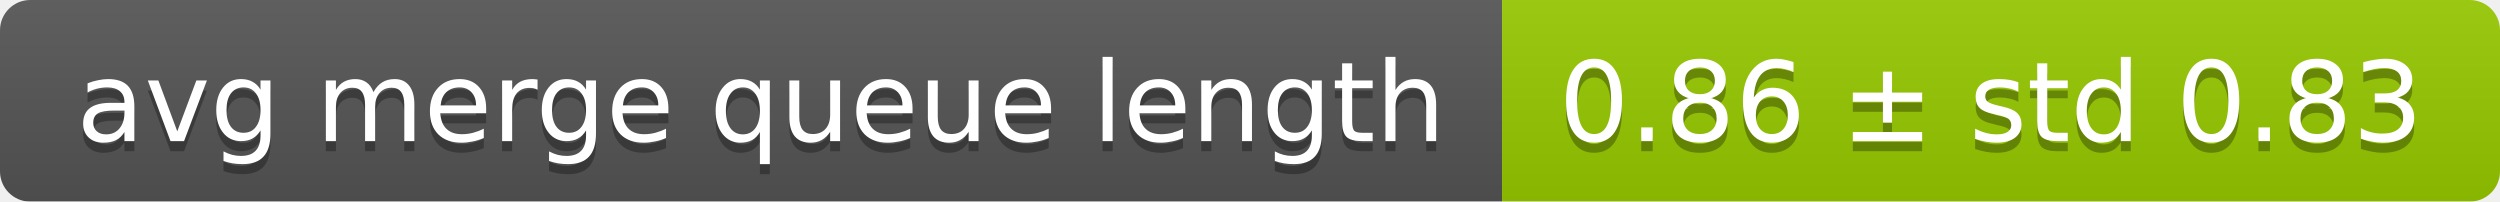
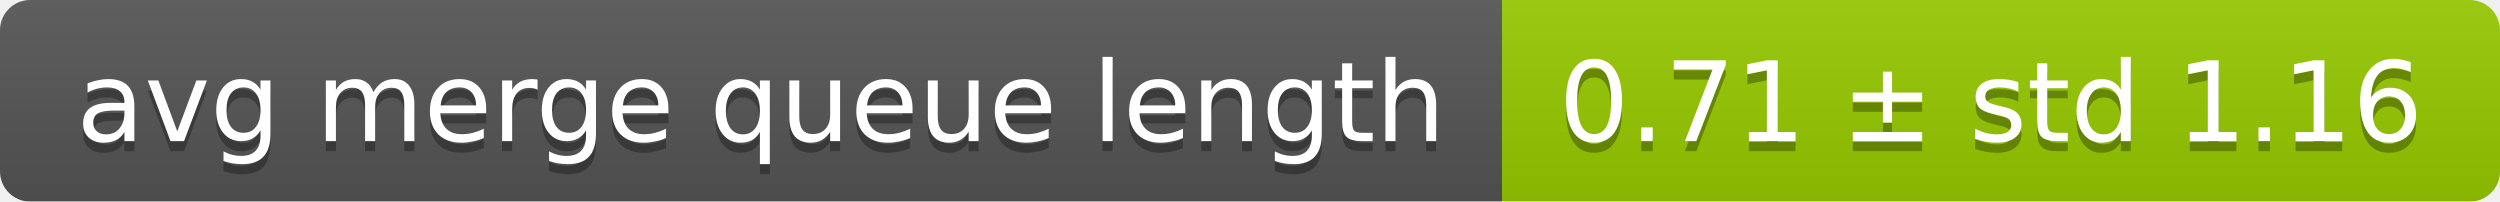
<svg xmlns="http://www.w3.org/2000/svg" width="248" height="20">
  <linearGradient id="smooth" x2="0" y2="100%">
    <stop offset="0" stop-color="#bbb" stop-opacity=".1" />
    <stop offset="1" stop-opacity=".1" />
  </linearGradient>
  <mask id="round">
    <rect width="248" height="20" rx="3" fill="#fff" />
  </mask>
  <g mask="url(#round)">
    <rect width="149" height="20" fill="#555" />
    <rect x="149" width="99" height="20" fill="#97ca00" />
    <rect width="248" height="20" fill="url(#smooth)" />
  </g>
  <g fill="#fff" text-anchor="middle" font-family="DejaVu Sans,Verdana,Geneva,sans-serif" font-size="11">
    <text x="75.5" y="15" fill="#010101" fill-opacity=".3">avg merge queue length</text>
    <text x="75.5" y="14">avg merge queue length</text>
-     <text x="197.5" y="15" fill="#010101" fill-opacity=".3">0.86 ± std 0.83</text>
-     <text x="197.5" y="14">0.86 ± std 0.83</text>
+     <text x="197.5" y="15" fill="#010101" fill-opacity=".3">0.71 ± std 1.16</text>
+     <text x="197.5" y="14">0.71 ± std 1.16</text>
  </g>
</svg>
